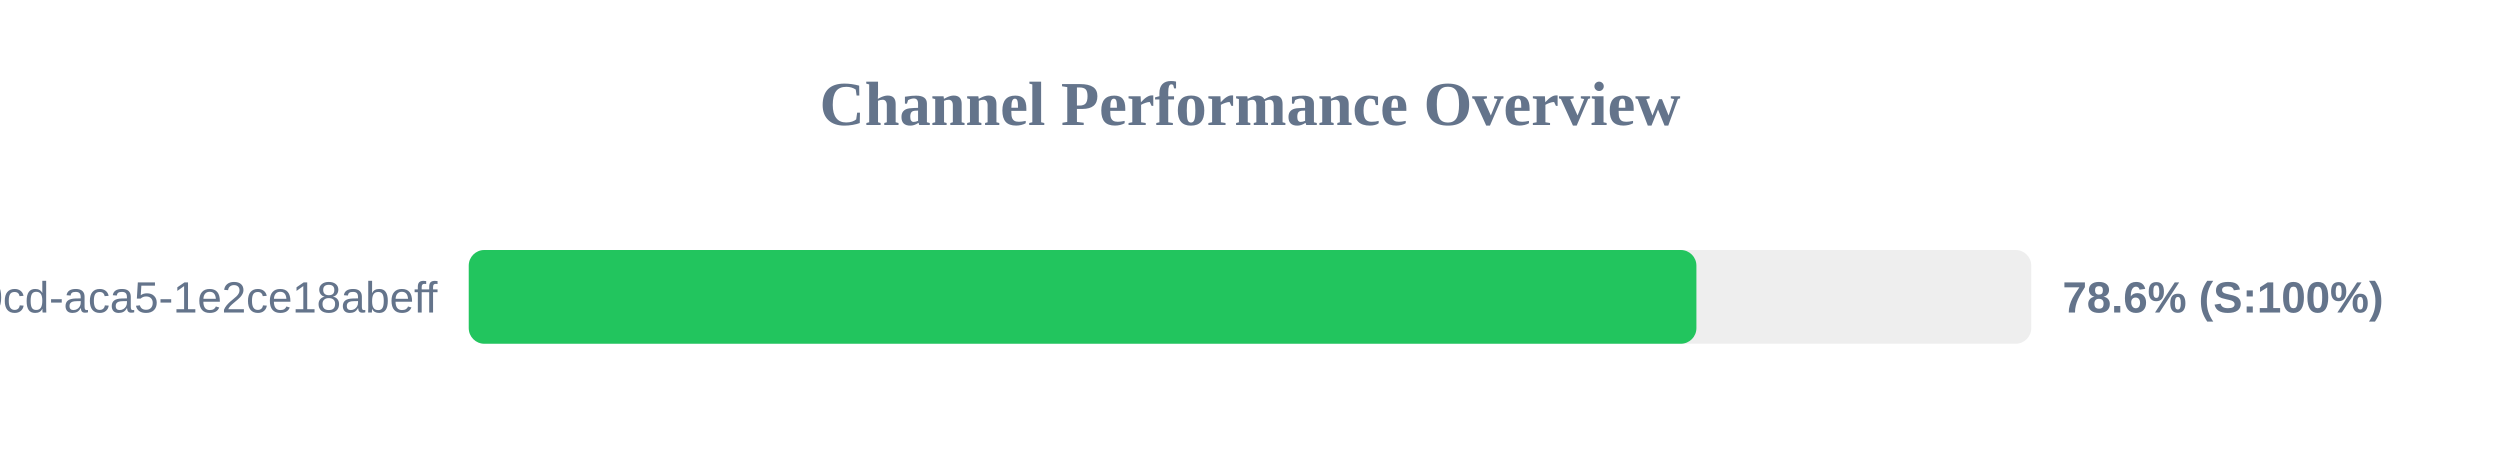
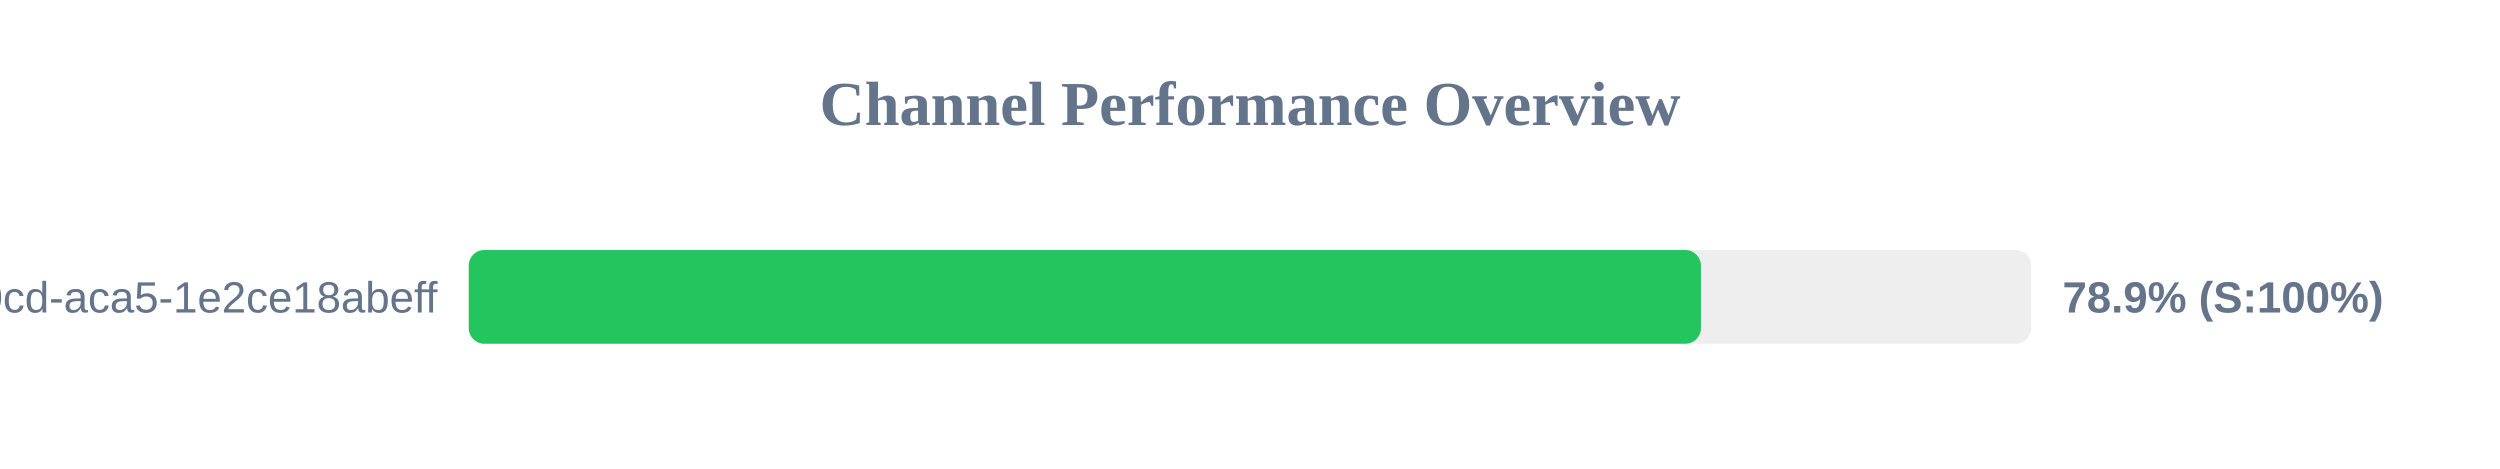
<svg xmlns="http://www.w3.org/2000/svg" width="800" height="150" version="1.1">
  <style>
        .row { font: 14px Arial; fill: #64748b; }
        .score { font: bold 14px Arial; fill: #64748b; }
    </style>
  <text x="400" y="40" text-anchor="middle" font-size="20px" font-weight="bold" fill="#64748b">Channel Performance Overview</text>
  <rect x="150" y="80" width="500" height="30" fill="#eee" rx="5" />
-   <rect x="150" y="80" width="392.85" height="30" fill="#22c55e" rx="5" />
+   <rect x="150" y="80" width="394.3" height="30" fill="#22c55e" rx="5" />
  <text x="140" y="100" text-anchor="end" class="row">?uuid=ebbeef45-0fd8-40cd-aca5-1e2ce18abeff</text>
-   <text x="660" y="100" text-anchor="start" class="score">78.6% (S:100%)</text>
+   <text x="660" y="100" text-anchor="start" class="score">78.9% (S:100%)</text>
</svg>
